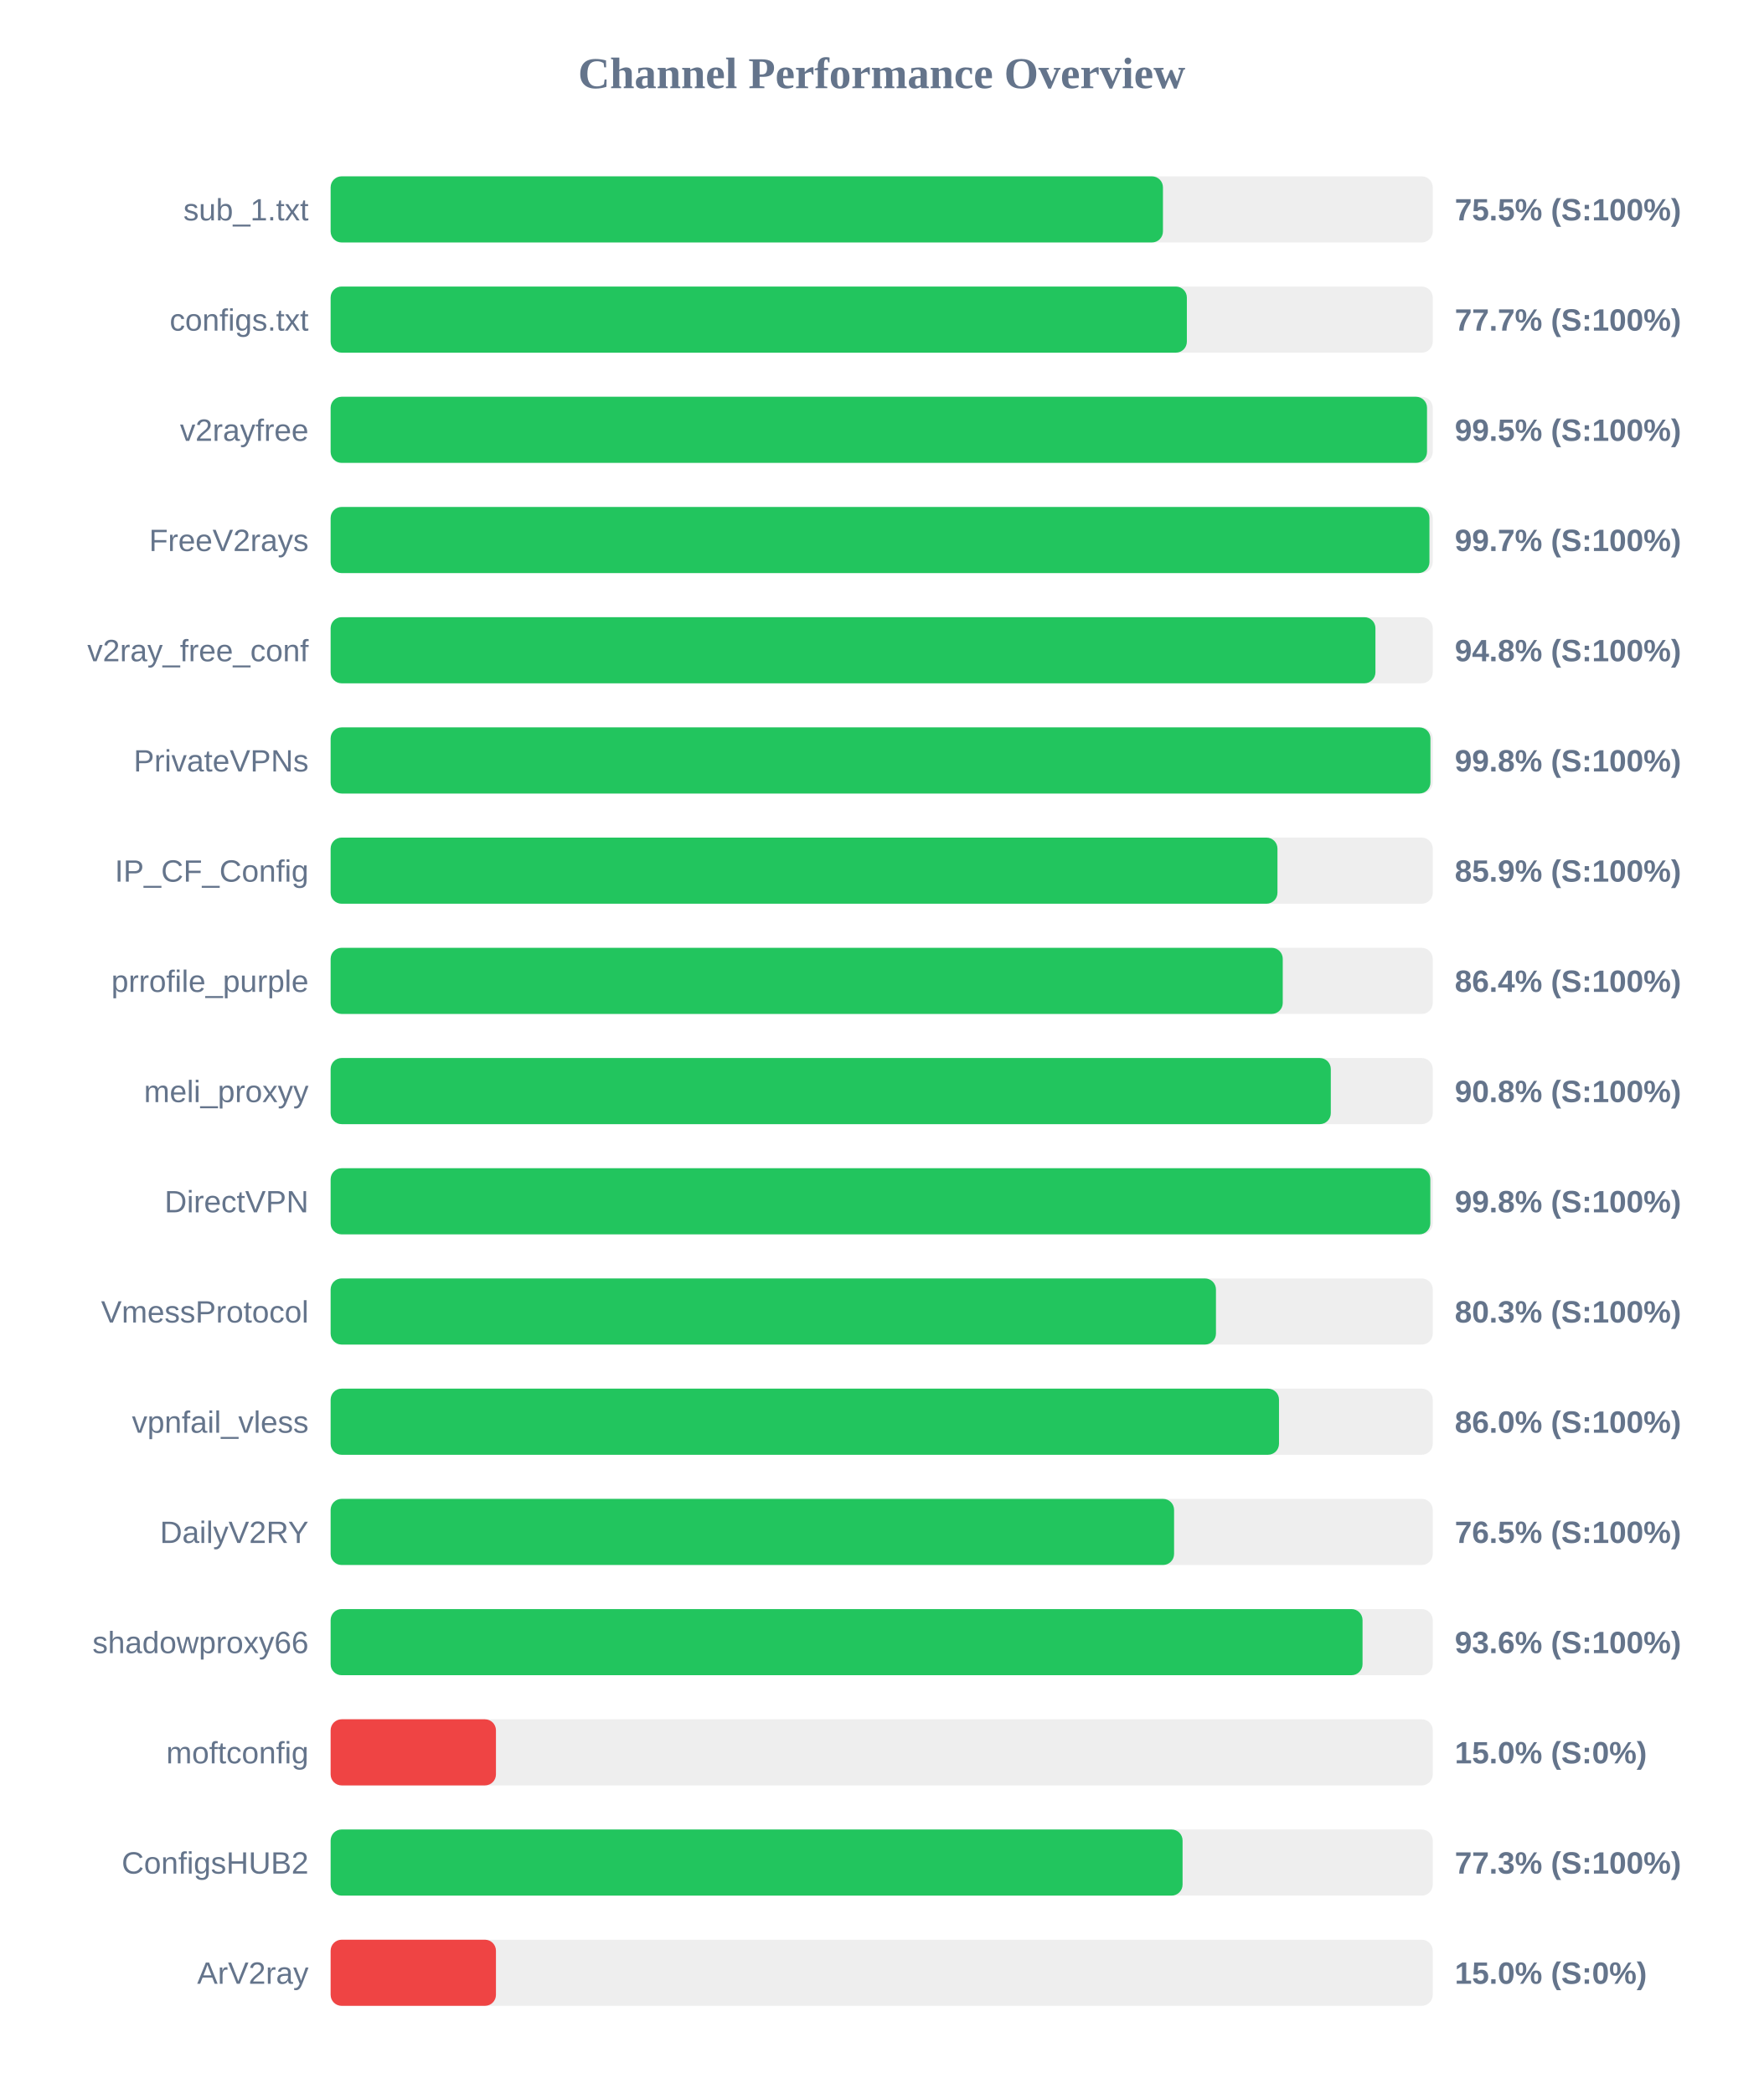
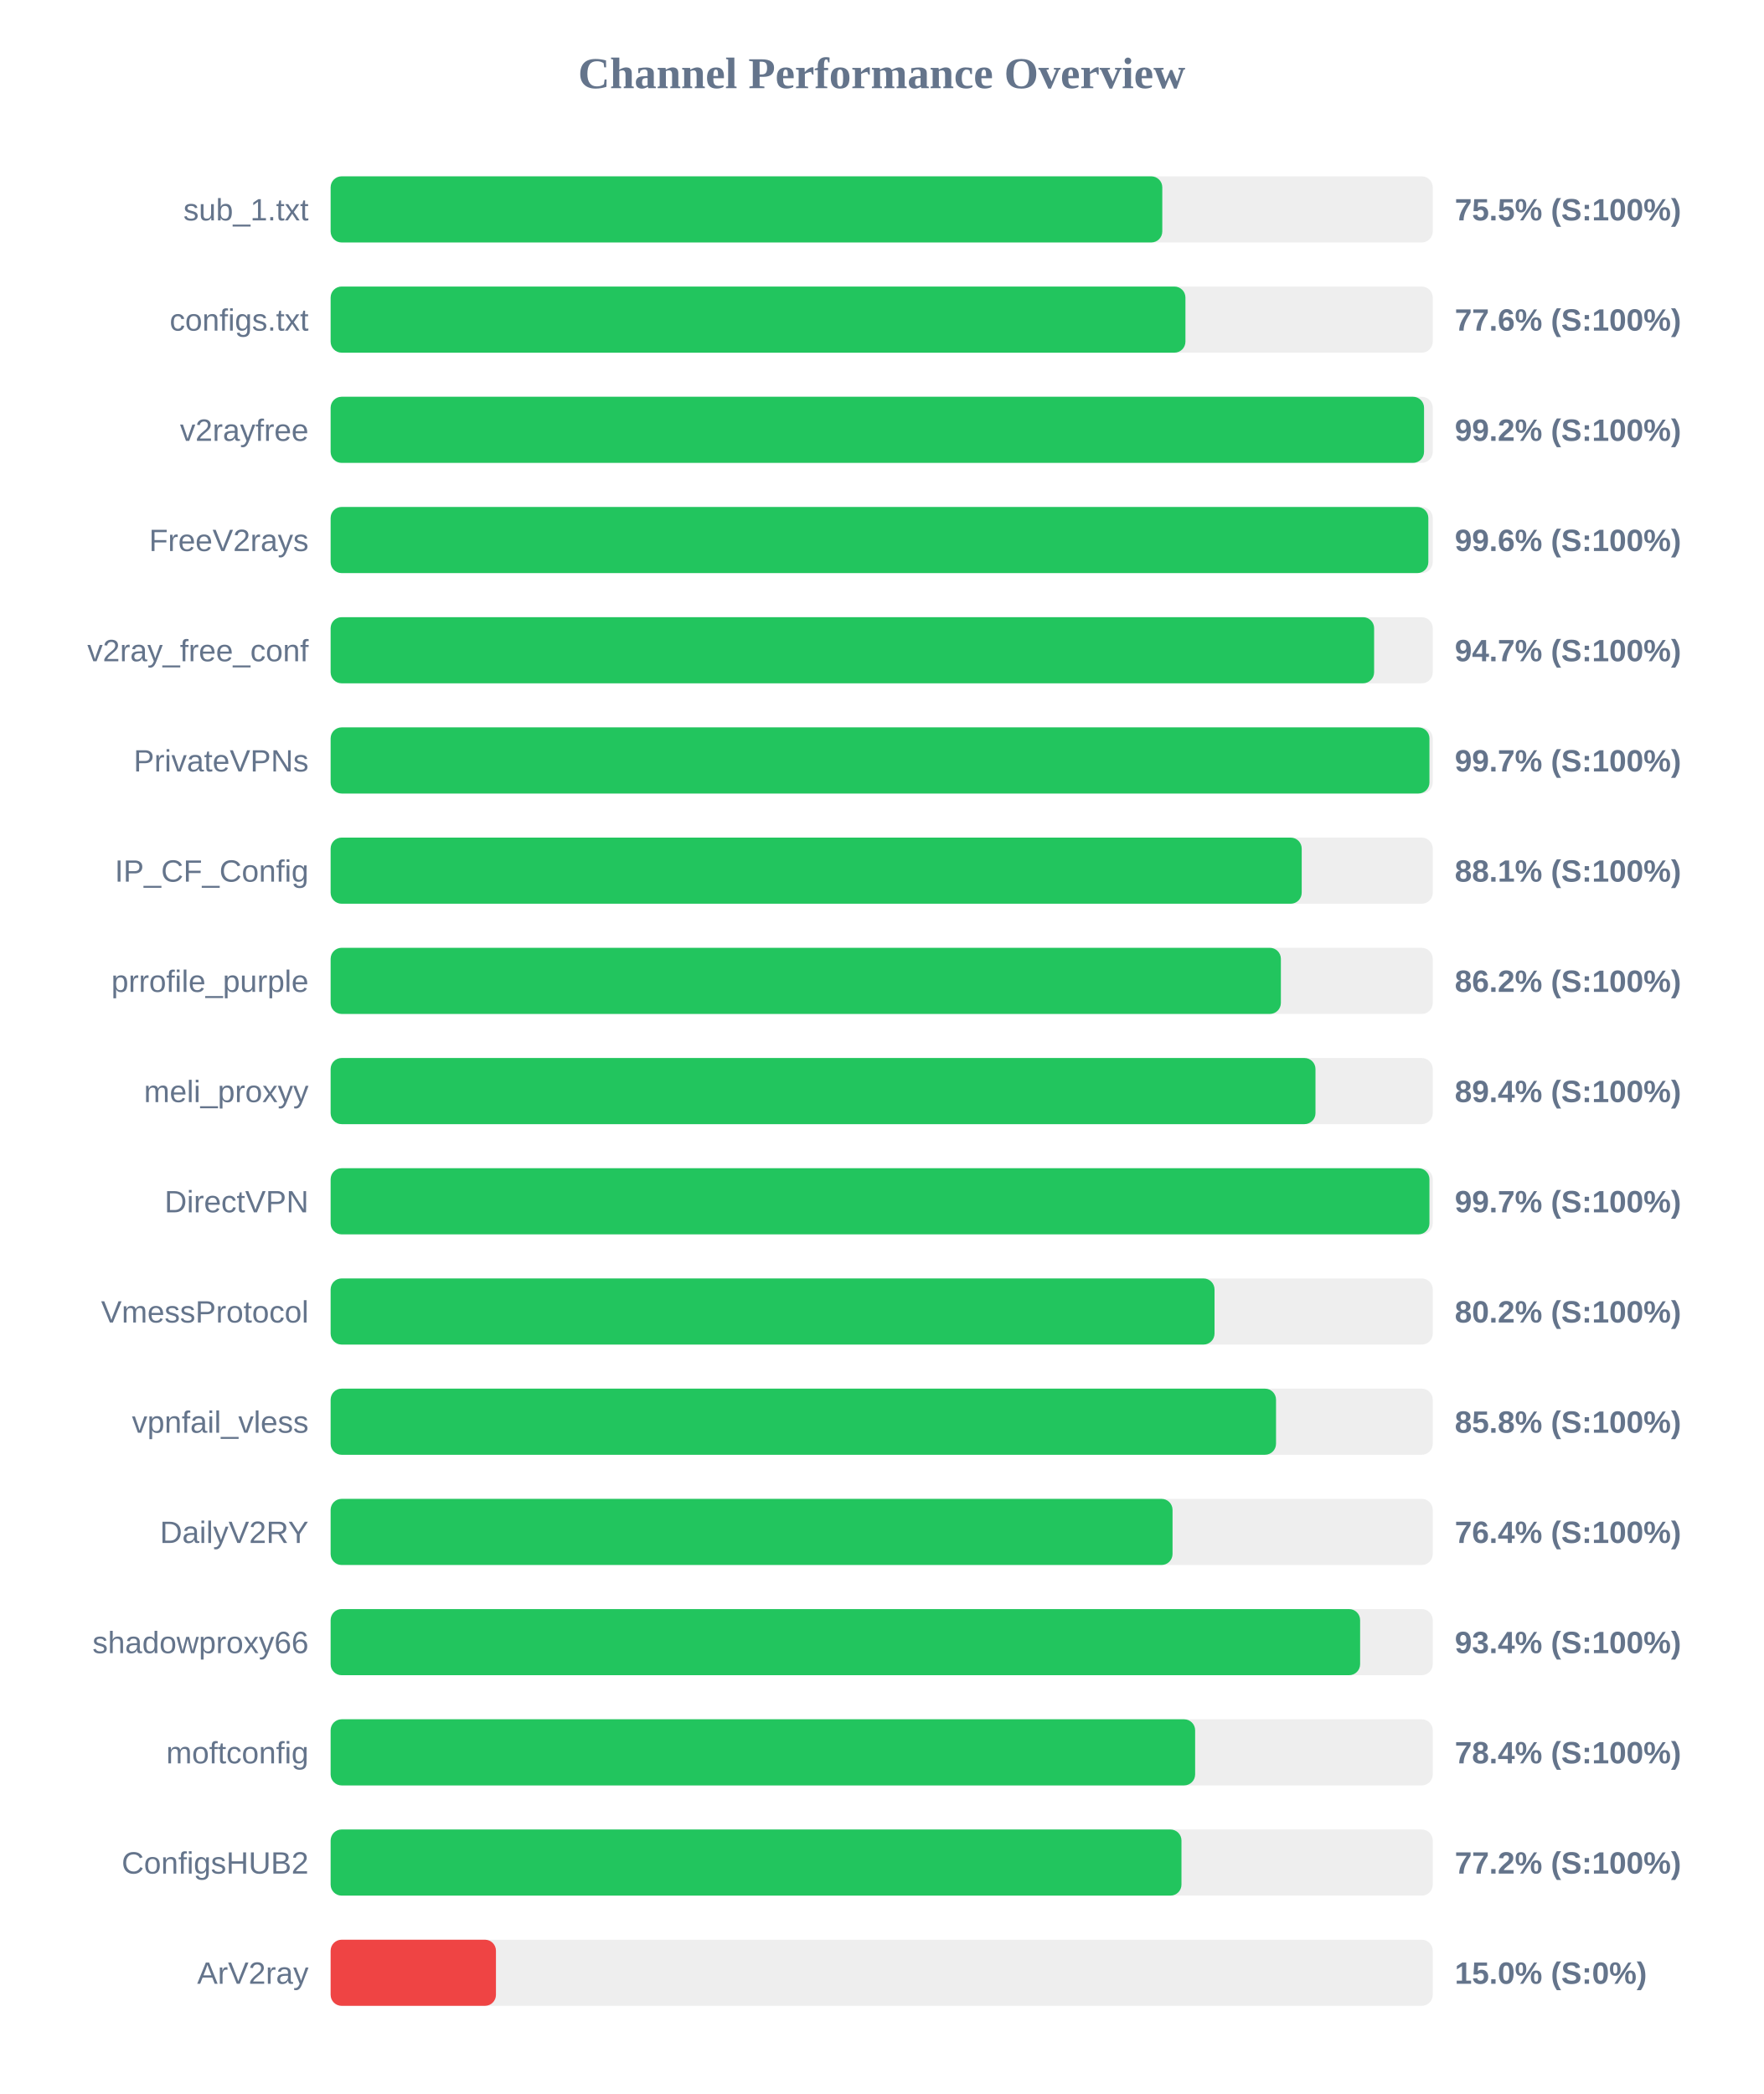
<svg xmlns="http://www.w3.org/2000/svg" width="800" height="950" version="1.1">
  <style>
        .row { font: 14px Arial; fill: #64748b; }
        .score { font: bold 14px Arial; fill: #64748b; }
    </style>
  <text x="400" y="40" text-anchor="middle" font-size="20px" font-weight="bold" fill="#64748b">Channel Performance Overview</text>
  <rect x="150" y="80" width="500" height="30" fill="#eee" rx="5" />
-   <rect x="150" y="80" width="377.6" height="30" fill="#22c55e" rx="5" />
+   <rect x="150" y="80" width="377.3" height="30" fill="#22c55e" rx="5" />
  <text x="140" y="100" text-anchor="end" class="row">sub_1.txt</text>
  <text x="660" y="100" text-anchor="start" class="score">75.5% (S:100%)</text>
  <rect x="150" y="130" width="500" height="30" fill="#eee" rx="5" />
-   <rect x="150" y="130" width="388.45" height="30" fill="#22c55e" rx="5" />
+   <rect x="150" y="130" width="387.8" height="30" fill="#22c55e" rx="5" />
  <text x="140" y="150" text-anchor="end" class="row">configs.txt</text>
-   <text x="660" y="150" text-anchor="start" class="score">77.7% (S:100%)</text>
+   <text x="660" y="150" text-anchor="start" class="score">77.6% (S:100%)</text>
  <rect x="150" y="180" width="500" height="30" fill="#eee" rx="5" />
-   <rect x="150" y="180" width="497.4" height="30" fill="#22c55e" rx="5" />
+   <rect x="150" y="180" width="496.05" height="30" fill="#22c55e" rx="5" />
  <text x="140" y="200" text-anchor="end" class="row">v2rayfree</text>
-   <text x="660" y="200" text-anchor="start" class="score">99.5% (S:100%)</text>
+   <text x="660" y="200" text-anchor="start" class="score">99.2% (S:100%)</text>
  <rect x="150" y="230" width="500" height="30" fill="#eee" rx="5" />
-   <rect x="150" y="230" width="498.5" height="30" fill="#22c55e" rx="5" />
+   <rect x="150" y="230" width="498.0" height="30" fill="#22c55e" rx="5" />
  <text x="140" y="250" text-anchor="end" class="row">FreeV2rays</text>
-   <text x="660" y="250" text-anchor="start" class="score">99.7% (S:100%)</text>
+   <text x="660" y="250" text-anchor="start" class="score">99.6% (S:100%)</text>
  <rect x="150" y="280" width="500" height="30" fill="#eee" rx="5" />
-   <rect x="150" y="280" width="474.0" height="30" fill="#22c55e" rx="5" />
+   <rect x="150" y="280" width="473.4" height="30" fill="#22c55e" rx="5" />
  <text x="140" y="300" text-anchor="end" class="row">v2ray_free_conf</text>
-   <text x="660" y="300" text-anchor="start" class="score">94.8% (S:100%)</text>
+   <text x="660" y="300" text-anchor="start" class="score">94.7% (S:100%)</text>
  <rect x="150" y="330" width="500" height="30" fill="#eee" rx="5" />
-   <rect x="150" y="330" width="498.95" height="30" fill="#22c55e" rx="5" />
+   <rect x="150" y="330" width="498.5" height="30" fill="#22c55e" rx="5" />
  <text x="140" y="350" text-anchor="end" class="row">PrivateVPNs</text>
-   <text x="660" y="350" text-anchor="start" class="score">99.8% (S:100%)</text>
+   <text x="660" y="350" text-anchor="start" class="score">99.7% (S:100%)</text>
  <rect x="150" y="380" width="500" height="30" fill="#eee" rx="5" />
-   <rect x="150" y="380" width="429.55" height="30" fill="#22c55e" rx="5" />
+   <rect x="150" y="380" width="440.55" height="30" fill="#22c55e" rx="5" />
  <text x="140" y="400" text-anchor="end" class="row">IP_CF_Config</text>
-   <text x="660" y="400" text-anchor="start" class="score">85.9% (S:100%)</text>
+   <text x="660" y="400" text-anchor="start" class="score">88.1% (S:100%)</text>
  <rect x="150" y="430" width="500" height="30" fill="#eee" rx="5" />
-   <rect x="150" y="430" width="431.95" height="30" fill="#22c55e" rx="5" />
+   <rect x="150" y="430" width="431.1" height="30" fill="#22c55e" rx="5" />
  <text x="140" y="450" text-anchor="end" class="row">prrofile_purple</text>
-   <text x="660" y="450" text-anchor="start" class="score">86.4% (S:100%)</text>
+   <text x="660" y="450" text-anchor="start" class="score">86.2% (S:100%)</text>
  <rect x="150" y="480" width="500" height="30" fill="#eee" rx="5" />
-   <rect x="150" y="480" width="453.75" height="30" fill="#22c55e" rx="5" />
+   <rect x="150" y="480" width="446.8" height="30" fill="#22c55e" rx="5" />
  <text x="140" y="500" text-anchor="end" class="row">meli_proxyy</text>
-   <text x="660" y="500" text-anchor="start" class="score">90.8% (S:100%)</text>
+   <text x="660" y="500" text-anchor="start" class="score">89.4% (S:100%)</text>
  <rect x="150" y="530" width="500" height="30" fill="#eee" rx="5" />
-   <rect x="150" y="530" width="498.9" height="30" fill="#22c55e" rx="5" />
+   <rect x="150" y="530" width="498.5" height="30" fill="#22c55e" rx="5" />
  <text x="140" y="550" text-anchor="end" class="row">DirectVPN</text>
-   <text x="660" y="550" text-anchor="start" class="score">99.8% (S:100%)</text>
+   <text x="660" y="550" text-anchor="start" class="score">99.7% (S:100%)</text>
  <rect x="150" y="580" width="500" height="30" fill="#eee" rx="5" />
-   <rect x="150" y="580" width="401.65" height="30" fill="#22c55e" rx="5" />
+   <rect x="150" y="580" width="401.0" height="30" fill="#22c55e" rx="5" />
  <text x="140" y="600" text-anchor="end" class="row">VmessProtocol</text>
-   <text x="660" y="600" text-anchor="start" class="score">80.3% (S:100%)</text>
+   <text x="660" y="600" text-anchor="start" class="score">80.2% (S:100%)</text>
  <rect x="150" y="630" width="500" height="30" fill="#eee" rx="5" />
-   <rect x="150" y="630" width="430.25" height="30" fill="#22c55e" rx="5" />
+   <rect x="150" y="630" width="428.9" height="30" fill="#22c55e" rx="5" />
  <text x="140" y="650" text-anchor="end" class="row">vpnfail_vless</text>
-   <text x="660" y="650" text-anchor="start" class="score">86.0% (S:100%)</text>
+   <text x="660" y="650" text-anchor="start" class="score">85.8% (S:100%)</text>
  <rect x="150" y="680" width="500" height="30" fill="#eee" rx="5" />
-   <rect x="150" y="680" width="382.65" height="30" fill="#22c55e" rx="5" />
+   <rect x="150" y="680" width="381.95" height="30" fill="#22c55e" rx="5" />
  <text x="140" y="700" text-anchor="end" class="row">DailyV2RY</text>
-   <text x="660" y="700" text-anchor="start" class="score">76.5% (S:100%)</text>
+   <text x="660" y="700" text-anchor="start" class="score">76.4% (S:100%)</text>
  <rect x="150" y="730" width="500" height="30" fill="#eee" rx="5" />
-   <rect x="150" y="730" width="468.15" height="30" fill="#22c55e" rx="5" />
+   <rect x="150" y="730" width="467.05" height="30" fill="#22c55e" rx="5" />
  <text x="140" y="750" text-anchor="end" class="row">shadowproxy66</text>
-   <text x="660" y="750" text-anchor="start" class="score">93.6% (S:100%)</text>
+   <text x="660" y="750" text-anchor="start" class="score">93.4% (S:100%)</text>
  <rect x="150" y="780" width="500" height="30" fill="#eee" rx="5" />
-   <rect x="150" y="780" width="75.0" height="30" fill="#ef4444" rx="5" />
+   <rect x="150" y="780" width="392.2" height="30" fill="#22c55e" rx="5" />
  <text x="140" y="800" text-anchor="end" class="row">moftconfig</text>
-   <text x="660" y="800" text-anchor="start" class="score">15.0% (S:0%)</text>
+   <text x="660" y="800" text-anchor="start" class="score">78.4% (S:100%)</text>
  <rect x="150" y="830" width="500" height="30" fill="#eee" rx="5" />
-   <rect x="150" y="830" width="386.5" height="30" fill="#22c55e" rx="5" />
+   <rect x="150" y="830" width="386.0" height="30" fill="#22c55e" rx="5" />
  <text x="140" y="850" text-anchor="end" class="row">ConfigsHUB2</text>
-   <text x="660" y="850" text-anchor="start" class="score">77.3% (S:100%)</text>
+   <text x="660" y="850" text-anchor="start" class="score">77.2% (S:100%)</text>
  <rect x="150" y="880" width="500" height="30" fill="#eee" rx="5" />
  <rect x="150" y="880" width="75.0" height="30" fill="#ef4444" rx="5" />
  <text x="140" y="900" text-anchor="end" class="row">ArV2ray</text>
  <text x="660" y="900" text-anchor="start" class="score">15.0% (S:0%)</text>
</svg>
